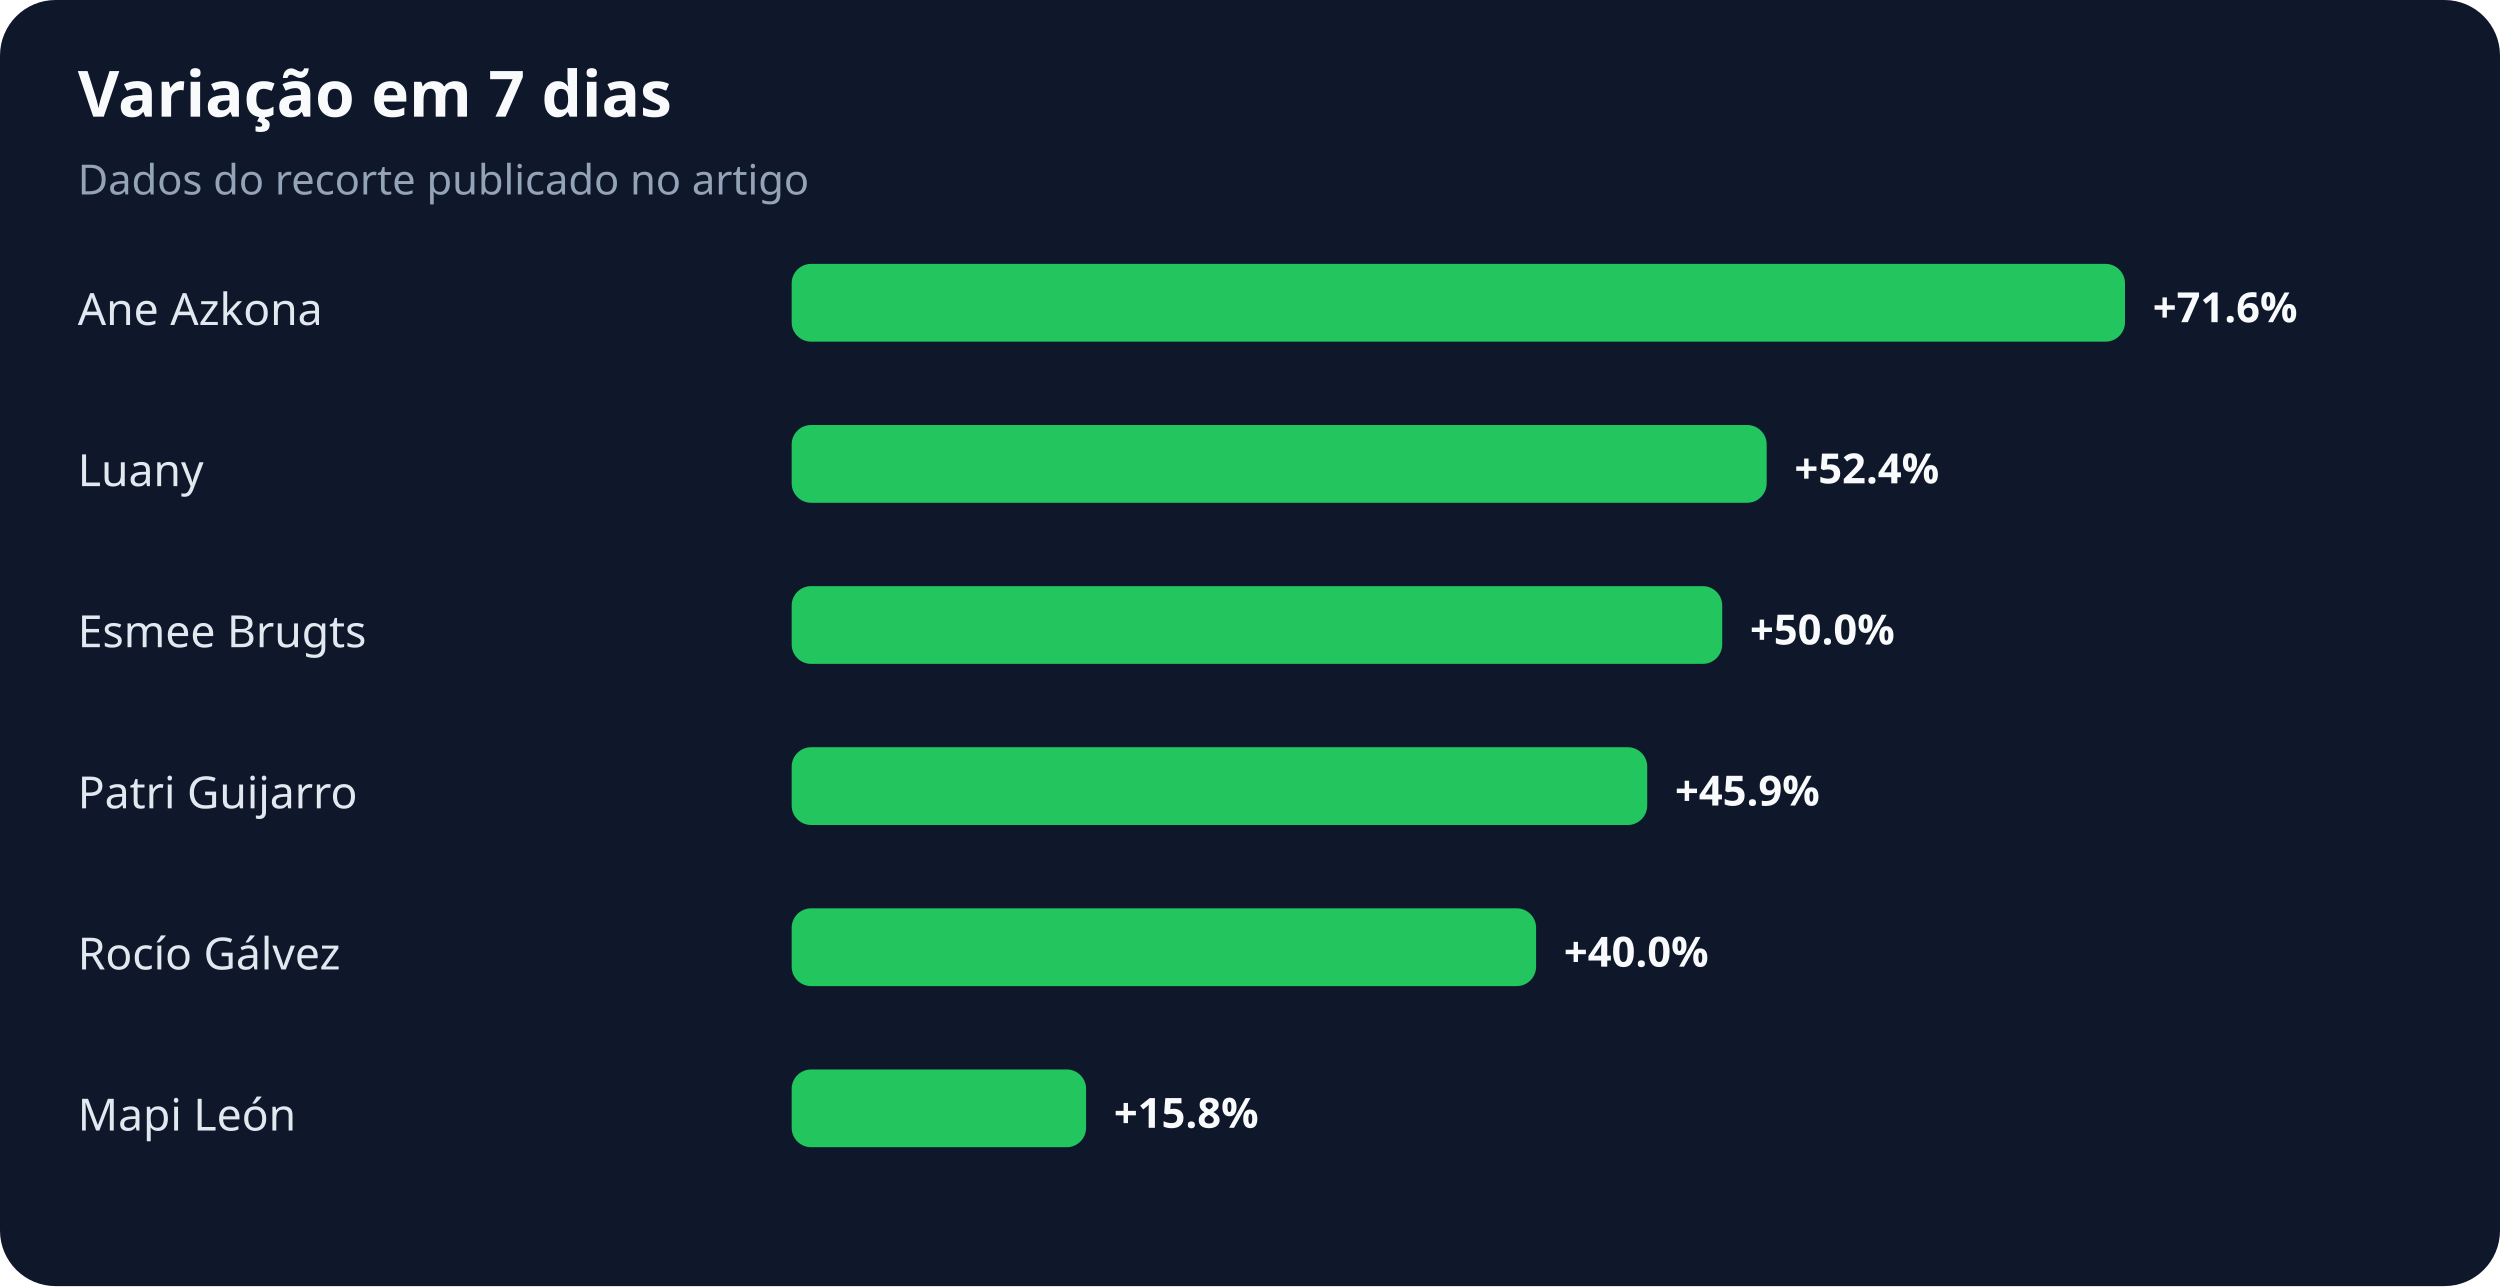
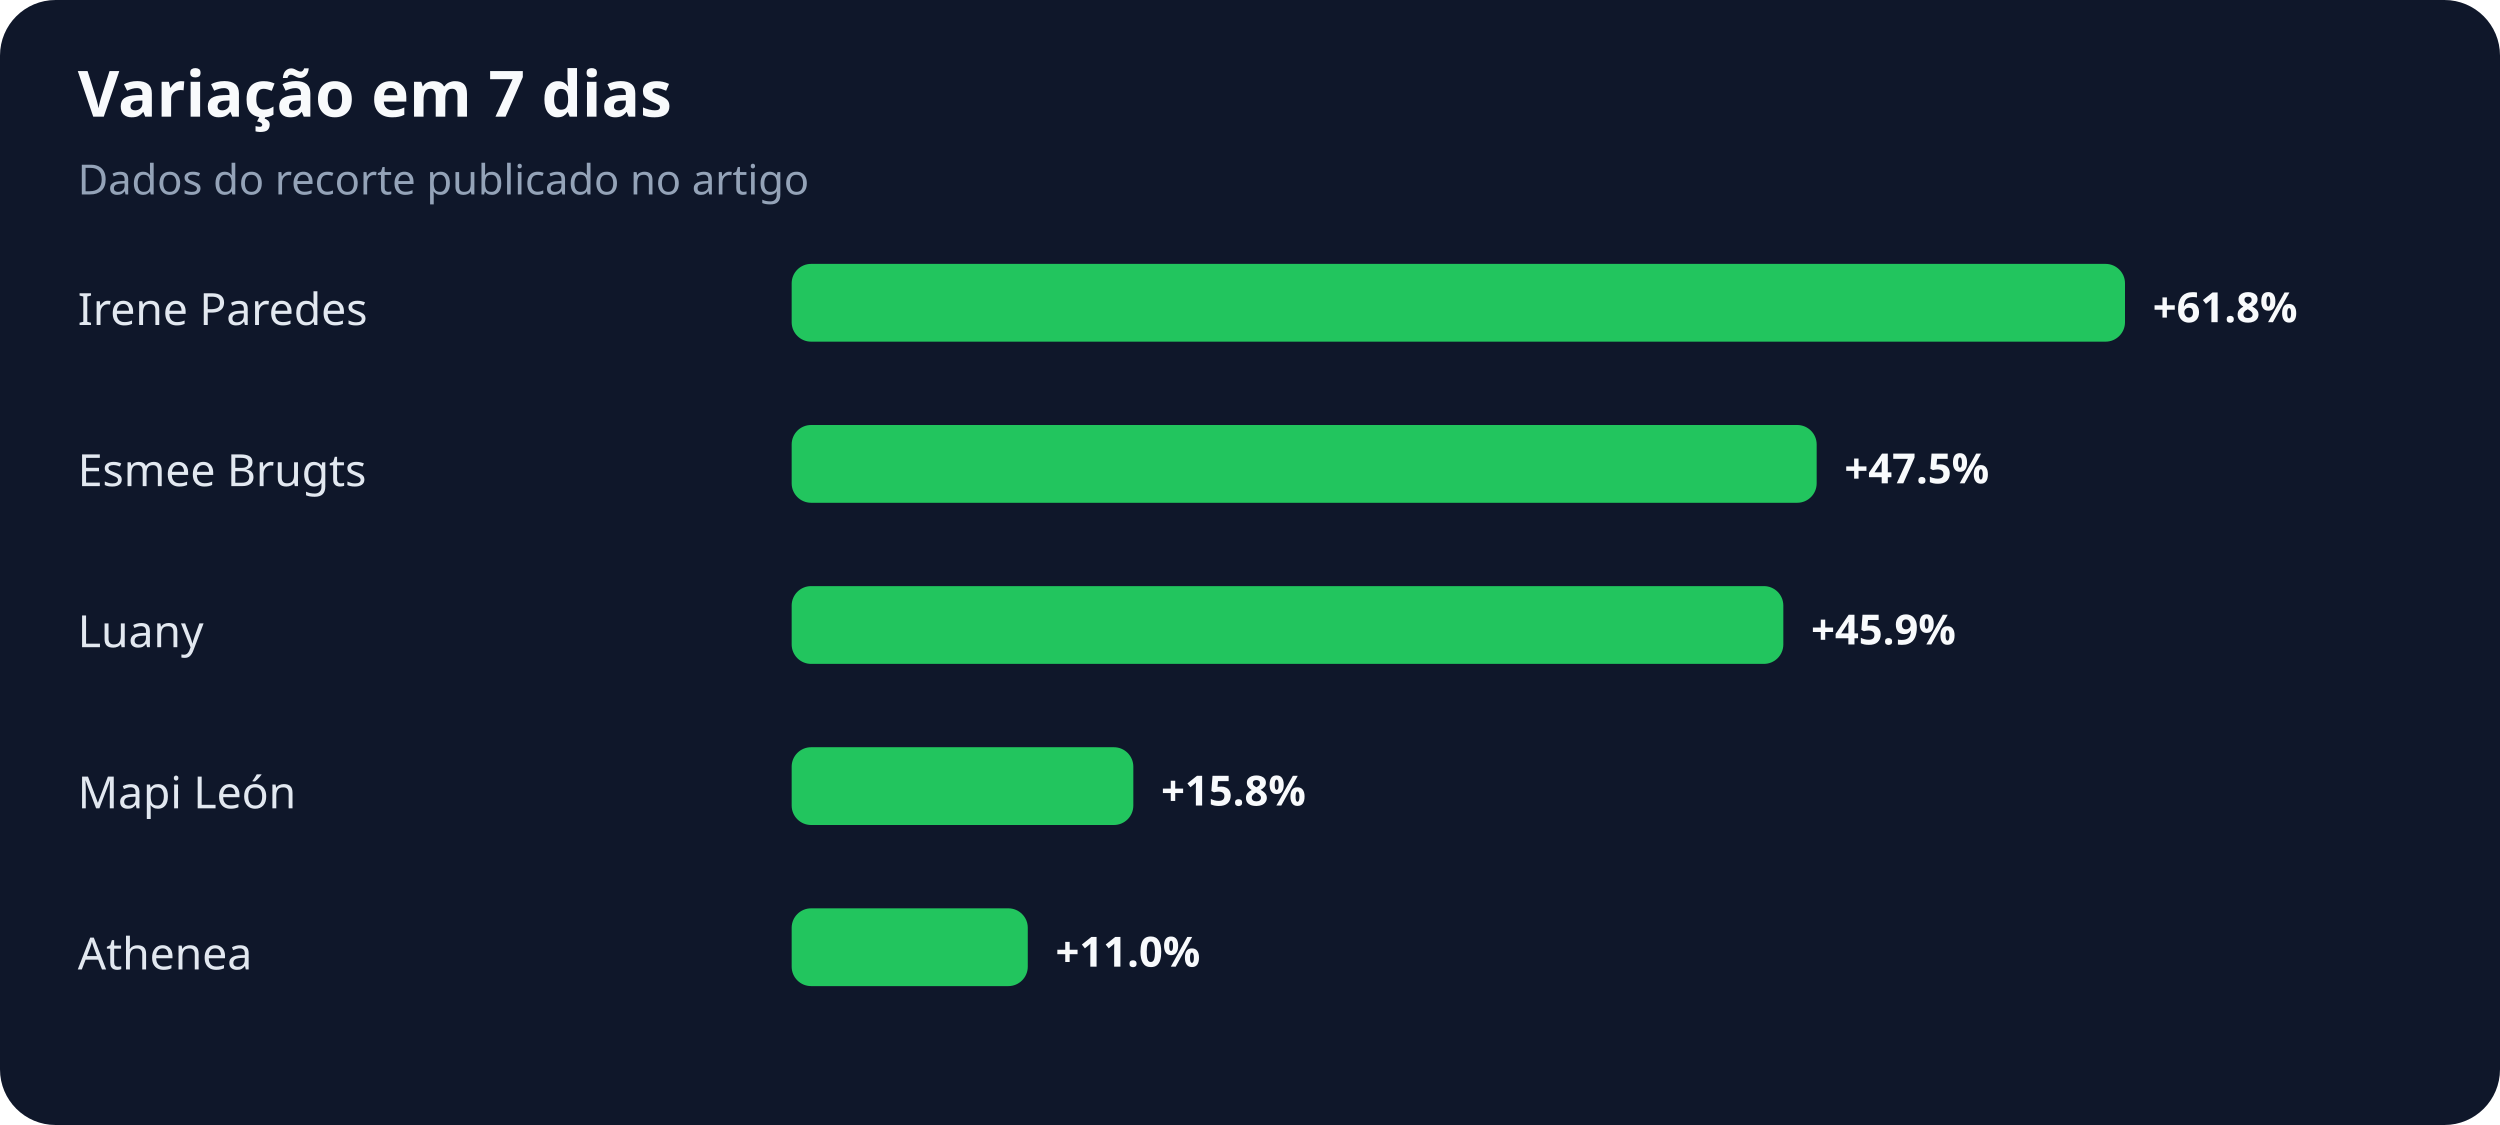
- <svg xmlns="http://www.w3.org/2000/svg" width="900" height="463" viewBox="0 0 900 463" role="img" aria-labelledby="title desc">
+ <svg xmlns="http://www.w3.org/2000/svg" width="900" height="405" viewBox="0 0 900 405" role="img" aria-labelledby="title desc">
  <rect width="100%" height="100%" rx="20" fill="#0f172a" />
  <text x="28" y="42" fill="#f8fafc" font-family="system-ui,sans-serif" font-size="23" font-weight="700">Variação em 7 dias</text>
  <text x="28" y="70" fill="#94a3b8" font-family="system-ui,sans-serif" font-size="15">Dados do recorte publicado no artigo</text>
-   <text x="28" y="117" fill="#e2e8f0" font-family="system-ui,sans-serif" font-size="16">Ane Azkona</text>
+   <text x="28" y="117" fill="#e2e8f0" font-family="system-ui,sans-serif" font-size="16">Irene Paredes</text>
  <rect x="285" y="95" width="480" height="28" rx="7" fill="#22c55e" />
-   <text x="775" y="116" fill="#f8fafc" font-family="system-ui,sans-serif" font-size="15" font-weight="700">+71.6%</text>
-   <text x="28" y="175" fill="#e2e8f0" font-family="system-ui,sans-serif" font-size="16">Luany</text>
-   <rect x="285" y="153" width="351" height="28" rx="7" fill="#22c55e" />
-   <text x="646" y="174" fill="#f8fafc" font-family="system-ui,sans-serif" font-size="15" font-weight="700">+52.4%</text>
-   <text x="28" y="233" fill="#e2e8f0" font-family="system-ui,sans-serif" font-size="16">Esmee Brugts</text>
-   <rect x="285" y="211" width="335" height="28" rx="7" fill="#22c55e" />
-   <text x="630" y="232" fill="#f8fafc" font-family="system-ui,sans-serif" font-size="15" font-weight="700">+50.0%</text>
-   <text x="28" y="291" fill="#e2e8f0" font-family="system-ui,sans-serif" font-size="16">Patri Guijarro</text>
-   <rect x="285" y="269" width="308" height="28" rx="7" fill="#22c55e" />
-   <text x="603" y="290" fill="#f8fafc" font-family="system-ui,sans-serif" font-size="15" font-weight="700">+45.9%</text>
-   <text x="28" y="349" fill="#e2e8f0" font-family="system-ui,sans-serif" font-size="16">Rocío Gálvez</text>
-   <rect x="285" y="327" width="268" height="28" rx="7" fill="#22c55e" />
-   <text x="563" y="348" fill="#f8fafc" font-family="system-ui,sans-serif" font-size="15" font-weight="700">+40.0%</text>
-   <text x="28" y="407" fill="#e2e8f0" font-family="system-ui,sans-serif" font-size="16">Mapi León</text>
-   <rect x="285" y="385" width="106" height="28" rx="7" fill="#22c55e" />
-   <text x="401" y="406" fill="#f8fafc" font-family="system-ui,sans-serif" font-size="15" font-weight="700">+15.8%</text>
+   <text x="775" y="116" fill="#f8fafc" font-family="system-ui,sans-serif" font-size="15" font-weight="700">+61.8%</text>
+   <text x="28" y="175" fill="#e2e8f0" font-family="system-ui,sans-serif" font-size="16">Esmee Brugts</text>
+   <rect x="285" y="153" width="369" height="28" rx="7" fill="#22c55e" />
+   <text x="664" y="174" fill="#f8fafc" font-family="system-ui,sans-serif" font-size="15" font-weight="700">+47.5%</text>
+   <text x="28" y="233" fill="#e2e8f0" font-family="system-ui,sans-serif" font-size="16">Luany</text>
+   <rect x="285" y="211" width="357" height="28" rx="7" fill="#22c55e" />
+   <text x="652" y="232" fill="#f8fafc" font-family="system-ui,sans-serif" font-size="15" font-weight="700">+45.9%</text>
+   <text x="28" y="291" fill="#e2e8f0" font-family="system-ui,sans-serif" font-size="16">Mapi León</text>
+   <rect x="285" y="269" width="123" height="28" rx="7" fill="#22c55e" />
+   <text x="418" y="290" fill="#f8fafc" font-family="system-ui,sans-serif" font-size="15" font-weight="700">+15.8%</text>
+   <text x="28" y="349" fill="#e2e8f0" font-family="system-ui,sans-serif" font-size="16">Athenea</text>
+   <rect x="285" y="327" width="85" height="28" rx="7" fill="#22c55e" />
+   <text x="380" y="348" fill="#f8fafc" font-family="system-ui,sans-serif" font-size="15" font-weight="700">+11.0%</text>
</svg>
